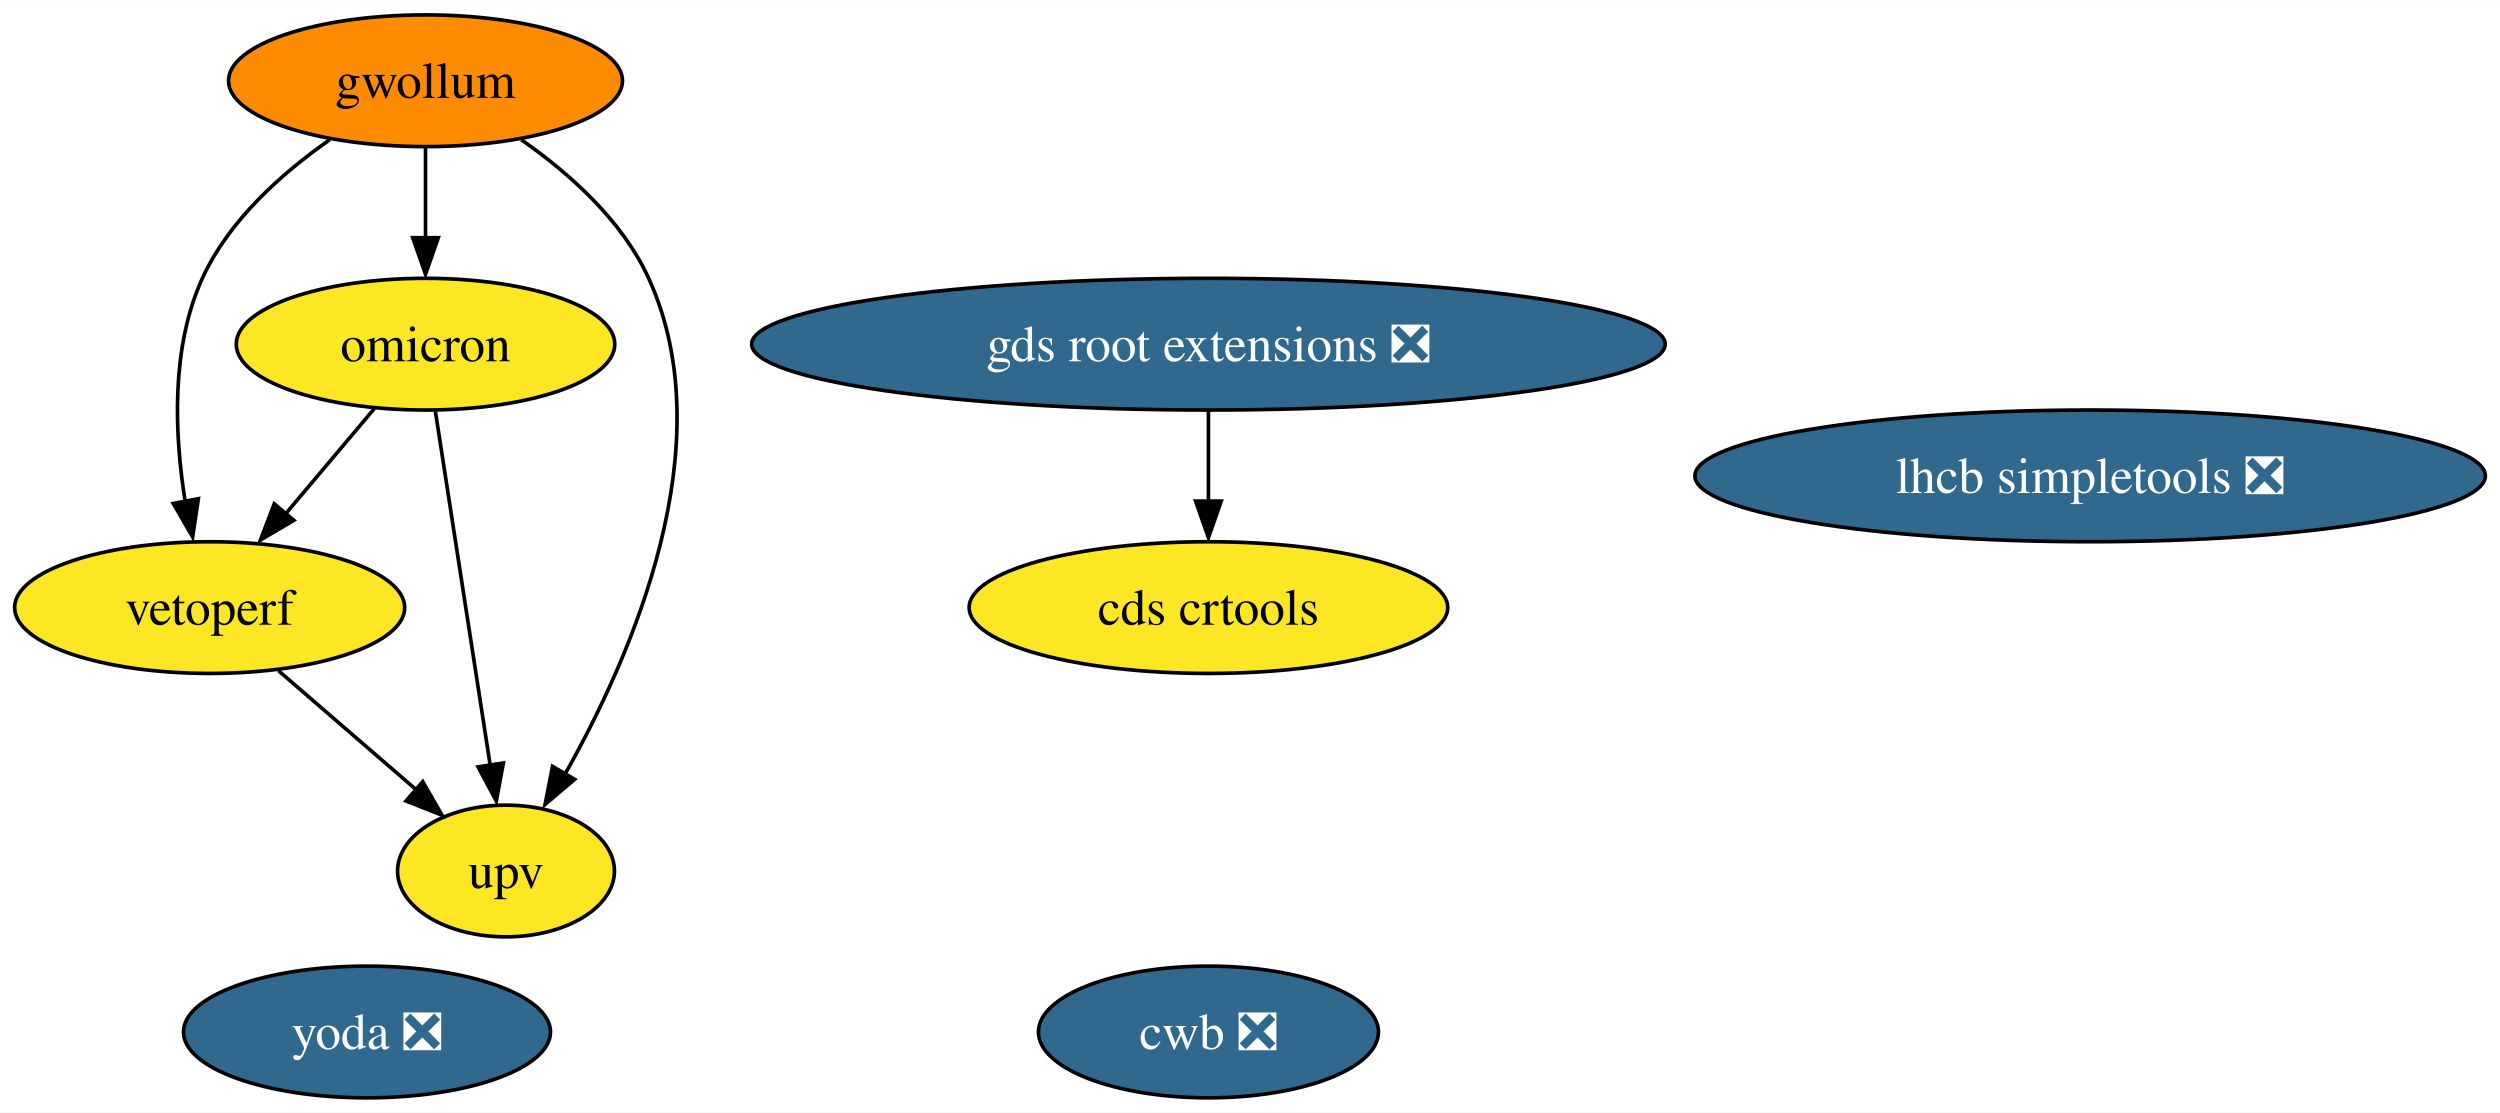
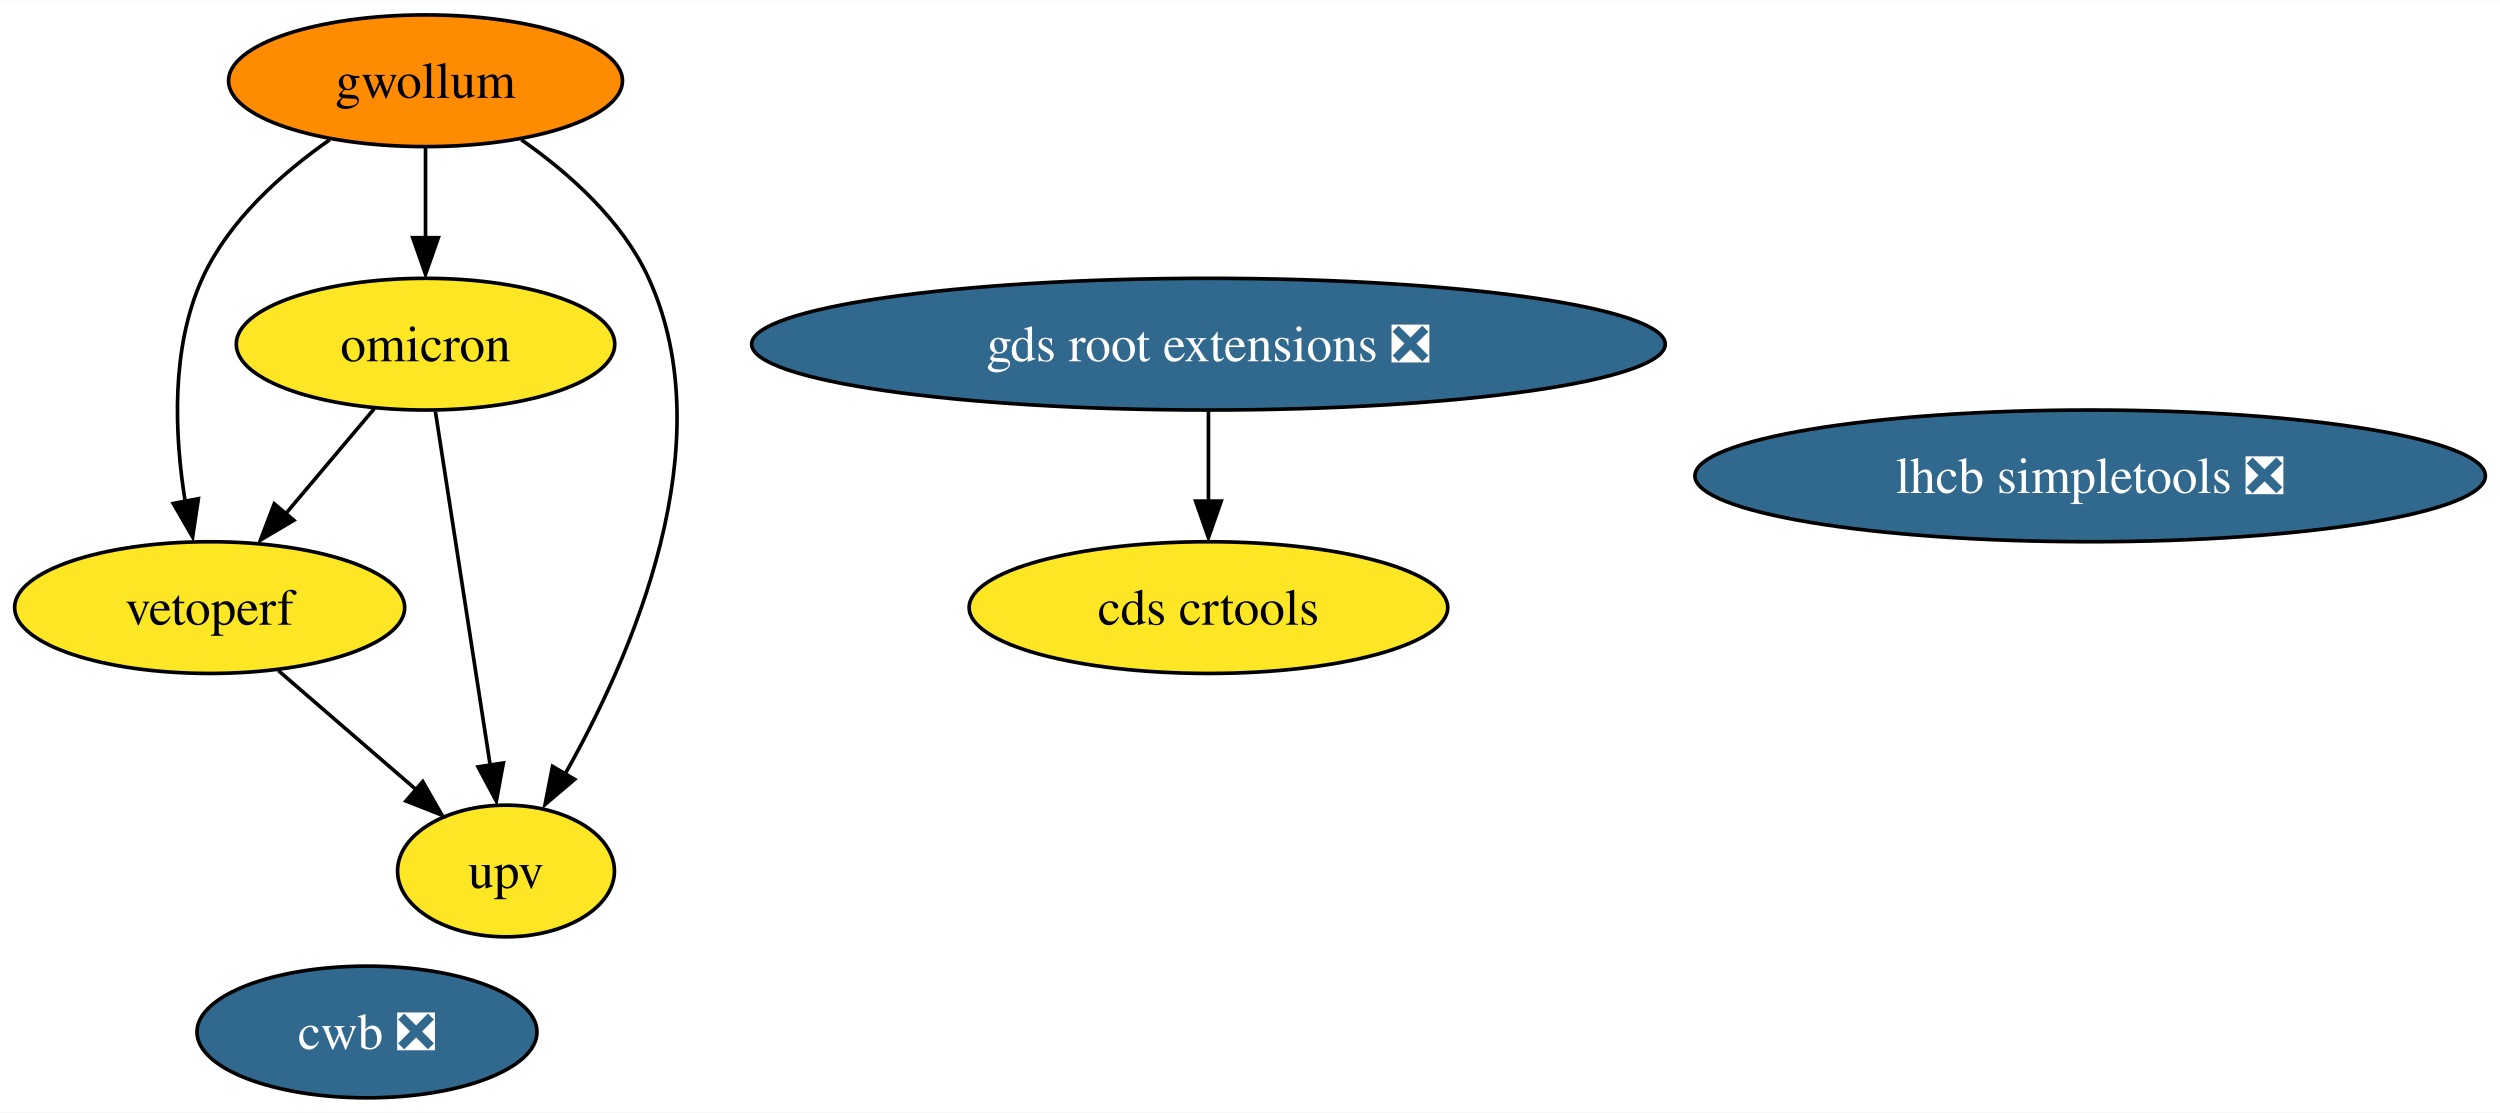
<svg xmlns="http://www.w3.org/2000/svg" xmlns:xlink="http://www.w3.org/1999/xlink" width="683pt" height="304pt" viewBox="0.00 0.00 683.34 304.00">
  <g id="graph0" class="graph" transform="scale(1 1) rotate(0) translate(4 300)">
    <polygon fill="white" stroke="none" points="-4,4 -4,-300 679.34,-300 679.34,4 -4,4" />
    <g id="node1" class="node">
      <g id="a_node1">
        <a xlink:href="https://github.com/conda-forge/lhcb-simpletools-feedstock/pull/27" xlink:title="lhcb simpletools ❎">
          <ellipse fill="#31688e" stroke="black" cx="567.31" cy="-170" rx="108.03" ry="18" />
          <text text-anchor="middle" x="567.31" y="-165.32" font-family="Times,serif" font-size="14.00" fill="white">lhcb simpletools ❎</text>
        </a>
      </g>
    </g>
    <g id="node2" class="node">
      <g id="a_node2">
        <a xlink:href="https://github.com/conda-forge/gwollum-feedstock" xlink:title="gwollum">
          <ellipse fill="#ff8c00" stroke="black" cx="112.31" cy="-278" rx="53.84" ry="18" />
          <text text-anchor="middle" x="112.31" y="-273.32" font-family="Times,serif" font-size="14.00">gwollum</text>
        </a>
      </g>
    </g>
    <g id="node3" class="node">
      <g id="a_node3">
        <a xlink:href="https://github.com/conda-forge/omicron-feedstock" xlink:title="omicron">
          <ellipse fill="#fde725" stroke="black" cx="112.31" cy="-206" rx="51.73" ry="18" />
          <text text-anchor="middle" x="112.31" y="-201.32" font-family="Times,serif" font-size="14.00">omicron</text>
        </a>
      </g>
    </g>
    <g id="edge1" class="edge">
      <path fill="none" stroke="black" d="M112.31,-259.7C112.31,-252.24 112.31,-243.32 112.31,-234.97" />
      <polygon fill="black" stroke="black" points="115.81,-235.1 112.31,-225.1 108.81,-235.1 115.81,-235.1" />
    </g>
-     <g id="node7" class="node">
-       <g id="a_node7">
+     <g id="node6" class="node">
+       <g id="a_node6">
        <a xlink:href="https://github.com/conda-forge/vetoperf-feedstock" xlink:title="vetoperf">
          <ellipse fill="#fde725" stroke="black" cx="53.31" cy="-134" rx="53.31" ry="18" />
          <text text-anchor="middle" x="53.31" y="-129.32" font-family="Times,serif" font-size="14.00">vetoperf</text>
        </a>
      </g>
    </g>
    <g id="edge3" class="edge">
      <path fill="none" stroke="black" d="M86.14,-261.88C73.07,-252.76 58.53,-239.83 51.31,-224 42.65,-204.99 43.69,-181.24 46.61,-163.06" />
      <polygon fill="black" stroke="black" points="50.22,-163.76 48.65,-153.29 43.35,-162.46 50.22,-163.76" />
    </g>
-     <g id="node8" class="node">
-       <g id="a_node8">
+     <g id="node7" class="node">
+       <g id="a_node7">
        <a xlink:href="https://github.com/conda-forge/upv-feedstock" xlink:title="upv">
          <ellipse fill="#fde725" stroke="black" cx="134.31" cy="-62" rx="29.64" ry="18" />
          <text text-anchor="middle" x="134.31" y="-57.33" font-family="Times,serif" font-size="14.00">upv</text>
        </a>
      </g>
    </g>
    <g id="edge2" class="edge">
      <path fill="none" stroke="black" d="M138.49,-261.88C151.56,-252.76 166.1,-239.83 173.31,-224 193.96,-178.7 168.86,-121.06 150.43,-88.47" />
      <polygon fill="black" stroke="black" points="153.07,-87.05 144.99,-80.2 147.03,-90.6 153.07,-87.05" />
    </g>
    <g id="edge5" class="edge">
      <path fill="none" stroke="black" d="M98.33,-188.41C91.13,-179.87 82.2,-169.28 74.2,-159.79" />
      <polygon fill="black" stroke="black" points="76.32,-157.86 67.19,-152.47 70.96,-162.37 76.32,-157.86" />
    </g>
    <g id="edge4" class="edge">
      <path fill="none" stroke="black" d="M115.01,-187.59C118.76,-163.4 125.58,-119.36 130.03,-90.65" />
      <polygon fill="black" stroke="black" points="133.59,-91.53 131.66,-81.11 126.67,-90.46 133.59,-91.53" />
    </g>
    <g id="node4" class="node">
      <g id="a_node4">
-         <a xlink:href="https://github.com/conda-forge/yoda-feedstock/pull/29" xlink:title="yoda ❎">
-           <ellipse fill="#31688e" stroke="black" cx="96.31" cy="-18" rx="50.16" ry="18" />
-           <text text-anchor="middle" x="96.31" y="-13.32" font-family="Times,serif" font-size="14.00" fill="white">yoda ❎</text>
-         </a>
-       </g>
-     </g>
-     <g id="node5" class="node">
-       <g id="a_node5">
        <a xlink:href="https://github.com/conda-forge/gds-root-extensions-feedstock/pull/24" xlink:title="gds root extensions ❎">
          <ellipse fill="#31688e" stroke="black" cx="326.31" cy="-206" rx="124.86" ry="18" />
          <text text-anchor="middle" x="326.31" y="-201.33" font-family="Times,serif" font-size="14.00" fill="white">gds root extensions ❎</text>
        </a>
      </g>
    </g>
-     <g id="node6" class="node">
-       <g id="a_node6">
+     <g id="node5" class="node">
+       <g id="a_node5">
        <a xlink:href="https://github.com/conda-forge/cds-crtools-feedstock" xlink:title="cds crtools">
          <ellipse fill="#fde725" stroke="black" cx="326.31" cy="-134" rx="65.41" ry="18" />
          <text text-anchor="middle" x="326.31" y="-129.32" font-family="Times,serif" font-size="14.00">cds crtools</text>
        </a>
      </g>
    </g>
    <g id="edge6" class="edge">
      <path fill="none" stroke="black" d="M326.31,-187.7C326.31,-180.24 326.31,-171.32 326.31,-162.97" />
      <polygon fill="black" stroke="black" points="329.81,-163.1 326.31,-153.1 322.81,-163.1 329.81,-163.1" />
    </g>
    <g id="edge7" class="edge">
      <path fill="none" stroke="black" d="M72.1,-116.76C83.23,-107.14 97.47,-94.84 109.52,-84.43" />
      <polygon fill="black" stroke="black" points="111.55,-86.44 116.82,-77.25 106.97,-81.14 111.55,-86.44" />
    </g>
-     <g id="node9" class="node">
-       <g id="a_node9">
+     <g id="node8" class="node">
+       <g id="a_node8">
        <a xlink:href="https://github.com/conda-forge/cwb-feedstock/pull/14" xlink:title="cwb ❎">
-           <ellipse fill="#31688e" stroke="black" cx="326.31" cy="-18" rx="46.47" ry="18" />
-           <text text-anchor="middle" x="326.31" y="-13.32" font-family="Times,serif" font-size="14.00" fill="white">cwb ❎</text>
+           <ellipse fill="#31688e" stroke="black" cx="96.31" cy="-18" rx="46.47" ry="18" />
+           <text text-anchor="middle" x="96.31" y="-13.32" font-family="Times,serif" font-size="14.00" fill="white">cwb ❎</text>
        </a>
      </g>
    </g>
  </g>
</svg>
